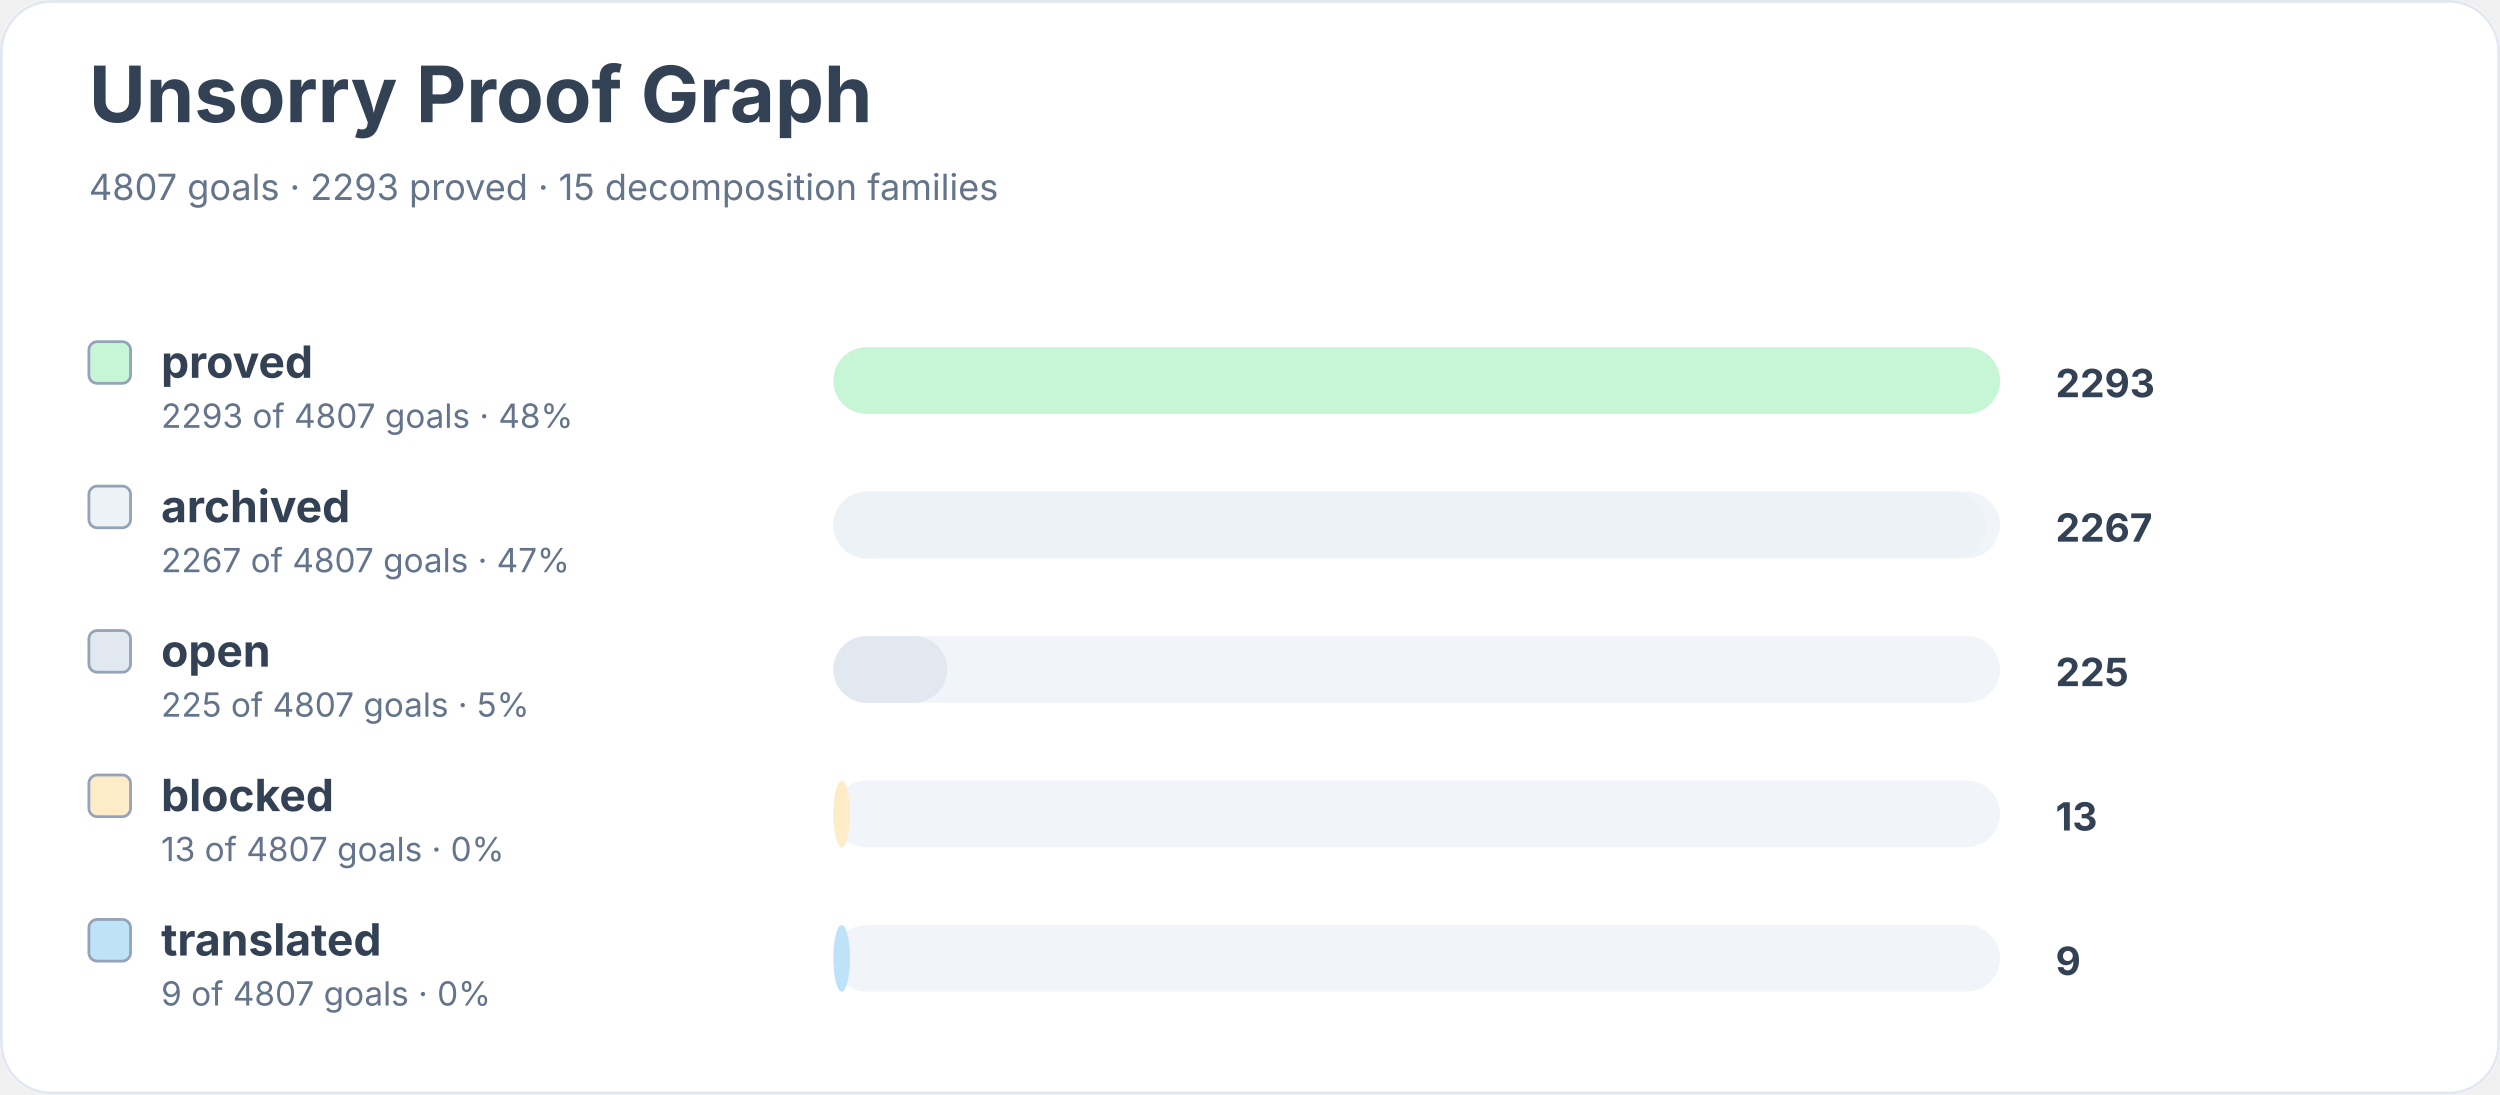
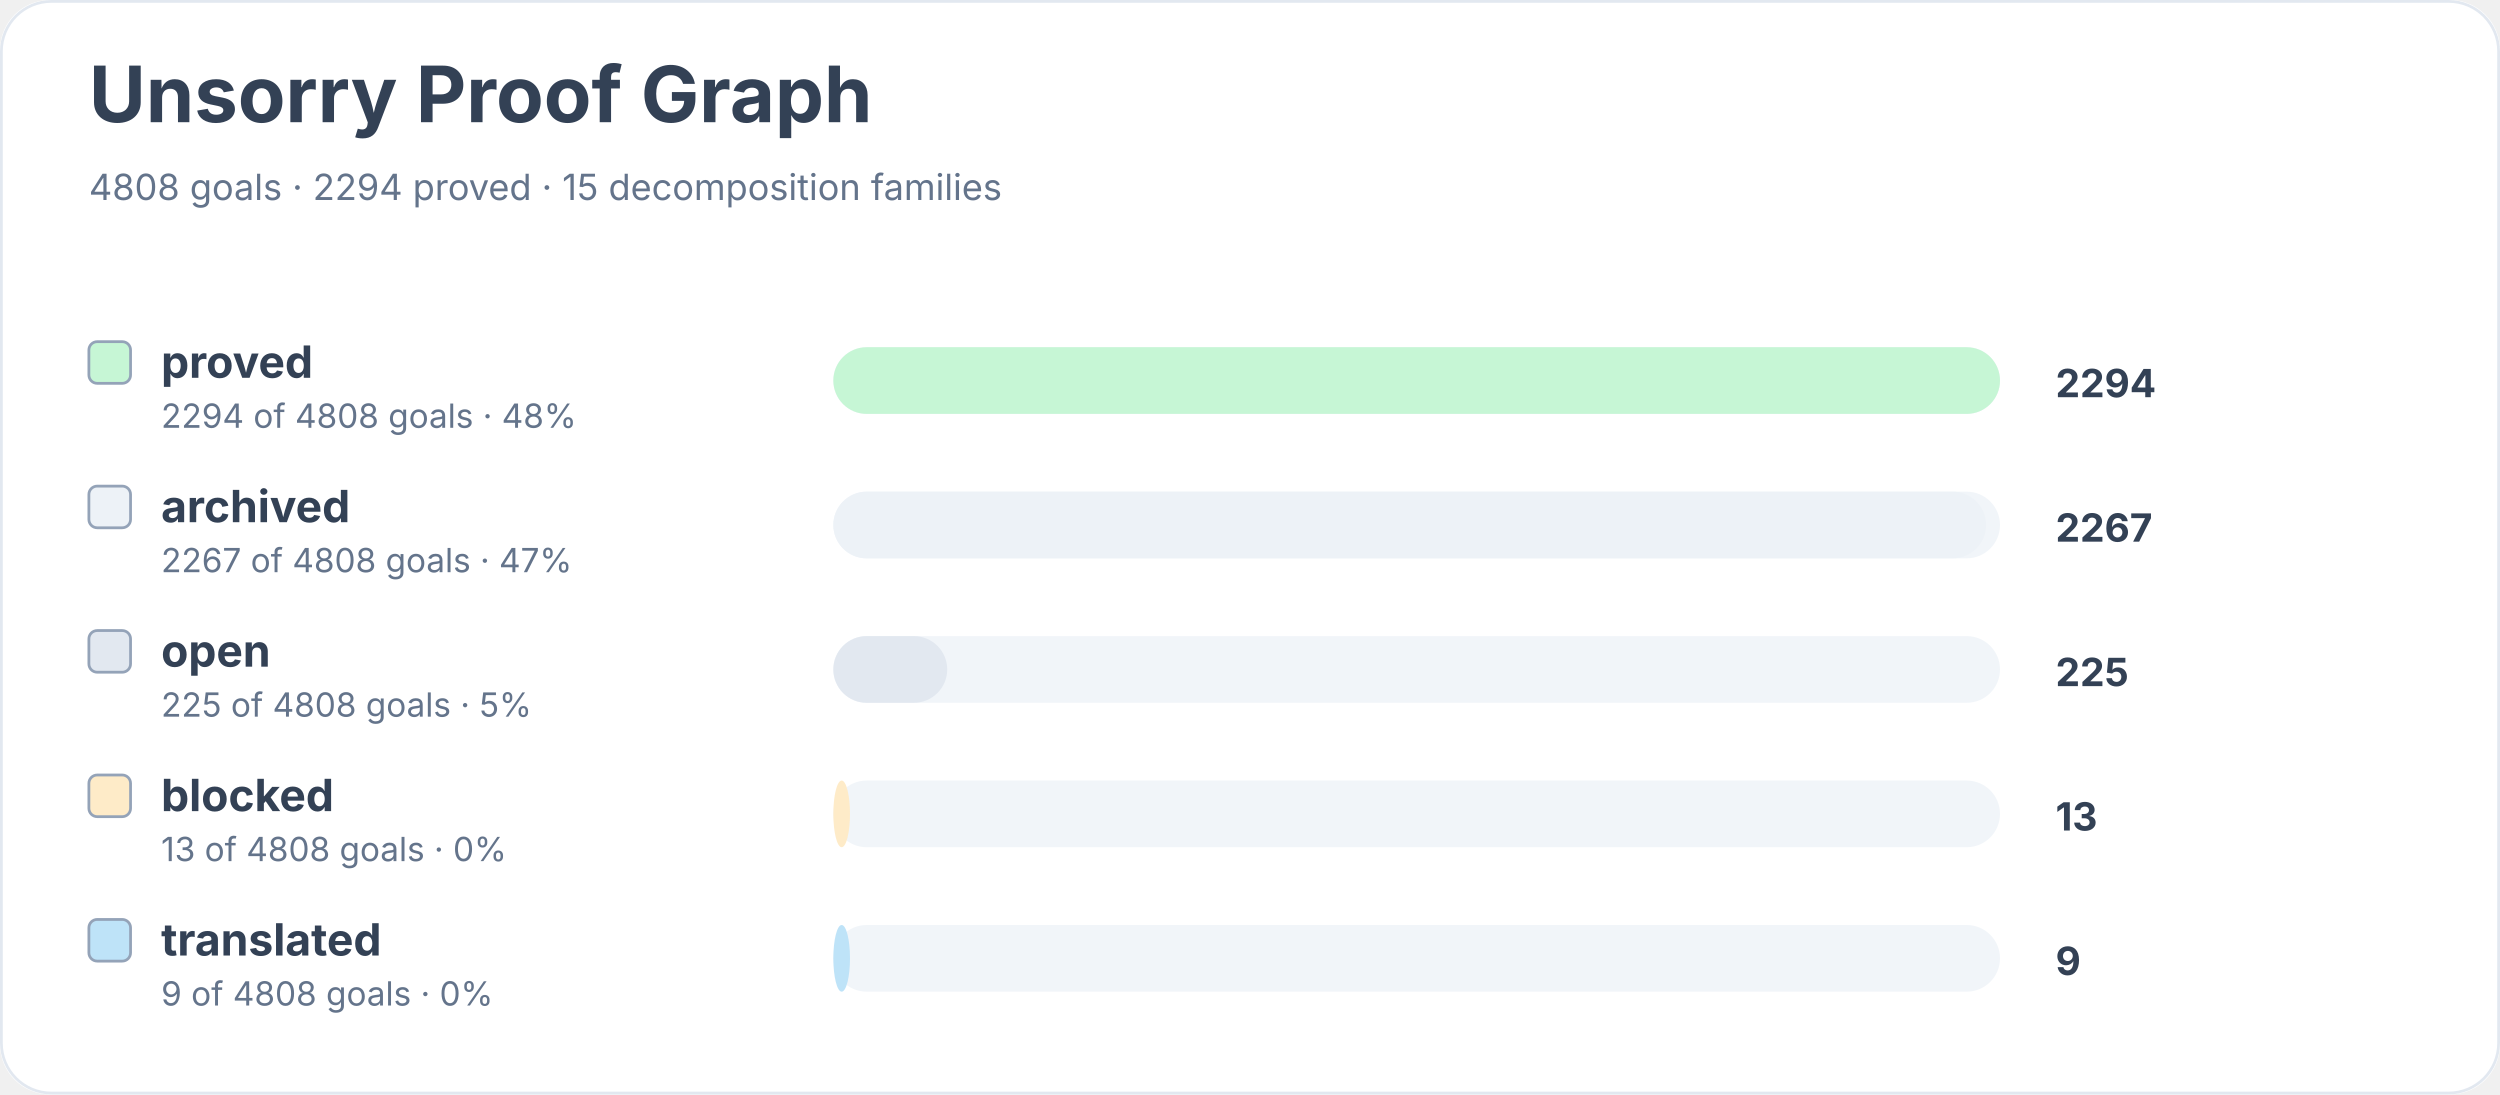
<svg xmlns="http://www.w3.org/2000/svg" width="900" height="394" viewBox="0 0 900 394" role="img" aria-labelledby="title desc">
  <rect width="900" height="100%" rx="18" fill="#ffffff" />
  <rect x="0.5" y="0.5" width="899" height="393" rx="18" fill="none" stroke="#e2e8f0" />
  <text x="32" y="44" font-family="Inter, system-ui, sans-serif" font-size="28" font-weight="700" fill="#334155">Unsorry Proof Graph</text>
-   <text x="32" y="72" font-family="Inter, system-ui, sans-serif" font-size="13" fill="#64748b">4807 goals · 2293 proved · 15 decomposition families</text>
+   <text x="32" y="72" font-family="Inter, system-ui, sans-serif" font-size="13" fill="#64748b">4808 goals · 2294 proved · 15 decomposition families</text>
  <rect x="32" y="123" width="15" height="15" rx="3" fill="#c6f6d5" stroke="#94a3b8" />
  <text x="58" y="136" font-family="Inter, system-ui, sans-serif" font-size="16" font-weight="650" fill="#334155">proved</text>
-   <text x="58" y="154" font-family="Inter, system-ui, sans-serif" font-size="12" fill="#64748b">2293 of 4807 goals · 48%</text>
+   <text x="58" y="154" font-family="Inter, system-ui, sans-serif" font-size="12" fill="#64748b">2294 of 4808 goals · 48%</text>
  <rect x="300" y="125" width="420" height="24" rx="12" fill="#f1f5f9" />
  <rect x="300" y="125" width="420" height="24" rx="12" fill="#c6f6d5" />
-   <text x="740" y="143" font-family="Inter, system-ui, sans-serif" font-size="14" font-weight="700" fill="#334155">2293</text>
+   <text x="740" y="143" font-family="Inter, system-ui, sans-serif" font-size="14" font-weight="700" fill="#334155">2294</text>
  <rect x="32" y="175" width="15" height="15" rx="3" fill="#edf2f7" stroke="#94a3b8" />
  <text x="58" y="188" font-family="Inter, system-ui, sans-serif" font-size="16" font-weight="650" fill="#334155">archived</text>
-   <text x="58" y="206" font-family="Inter, system-ui, sans-serif" font-size="12" fill="#64748b">2267 of 4807 goals · 47%</text>
+   <text x="58" y="206" font-family="Inter, system-ui, sans-serif" font-size="12" fill="#64748b">2267 of 4808 goals · 47%</text>
  <rect x="300" y="177" width="420" height="24" rx="12" fill="#f1f5f9" />
  <rect x="300" y="177" width="415" height="24" rx="12" fill="#edf2f7" />
  <text x="740" y="195" font-family="Inter, system-ui, sans-serif" font-size="14" font-weight="700" fill="#334155">2267</text>
  <rect x="32" y="227" width="15" height="15" rx="3" fill="#e2e8f0" stroke="#94a3b8" />
  <text x="58" y="240" font-family="Inter, system-ui, sans-serif" font-size="16" font-weight="650" fill="#334155">open</text>
-   <text x="58" y="258" font-family="Inter, system-ui, sans-serif" font-size="12" fill="#64748b">225 of 4807 goals · 5%</text>
+   <text x="58" y="258" font-family="Inter, system-ui, sans-serif" font-size="12" fill="#64748b">225 of 4808 goals · 5%</text>
  <rect x="300" y="229" width="420" height="24" rx="12" fill="#f1f5f9" />
  <rect x="300" y="229" width="41" height="24" rx="12" fill="#e2e8f0" />
  <text x="740" y="247" font-family="Inter, system-ui, sans-serif" font-size="14" font-weight="700" fill="#334155">225</text>
  <rect x="32" y="279" width="15" height="15" rx="3" fill="#feebc8" stroke="#94a3b8" />
  <text x="58" y="292" font-family="Inter, system-ui, sans-serif" font-size="16" font-weight="650" fill="#334155">blocked</text>
-   <text x="58" y="310" font-family="Inter, system-ui, sans-serif" font-size="12" fill="#64748b">13 of 4807 goals · 0%</text>
+   <text x="58" y="310" font-family="Inter, system-ui, sans-serif" font-size="12" fill="#64748b">13 of 4808 goals · 0%</text>
  <rect x="300" y="281" width="420" height="24" rx="12" fill="#f1f5f9" />
  <rect x="300" y="281" width="6" height="24" rx="12" fill="#feebc8" />
  <text x="740" y="299" font-family="Inter, system-ui, sans-serif" font-size="14" font-weight="700" fill="#334155">13</text>
  <rect x="32" y="331" width="15" height="15" rx="3" fill="#bee3f8" stroke="#94a3b8" />
  <text x="58" y="344" font-family="Inter, system-ui, sans-serif" font-size="16" font-weight="650" fill="#334155">translated</text>
-   <text x="58" y="362" font-family="Inter, system-ui, sans-serif" font-size="12" fill="#64748b">9 of 4807 goals · 0%</text>
+   <text x="58" y="362" font-family="Inter, system-ui, sans-serif" font-size="12" fill="#64748b">9 of 4808 goals · 0%</text>
  <rect x="300" y="333" width="420" height="24" rx="12" fill="#f1f5f9" />
  <rect x="300" y="333" width="6" height="24" rx="12" fill="#bee3f8" />
  <text x="740" y="351" font-family="Inter, system-ui, sans-serif" font-size="14" font-weight="700" fill="#334155">9</text>
</svg>
